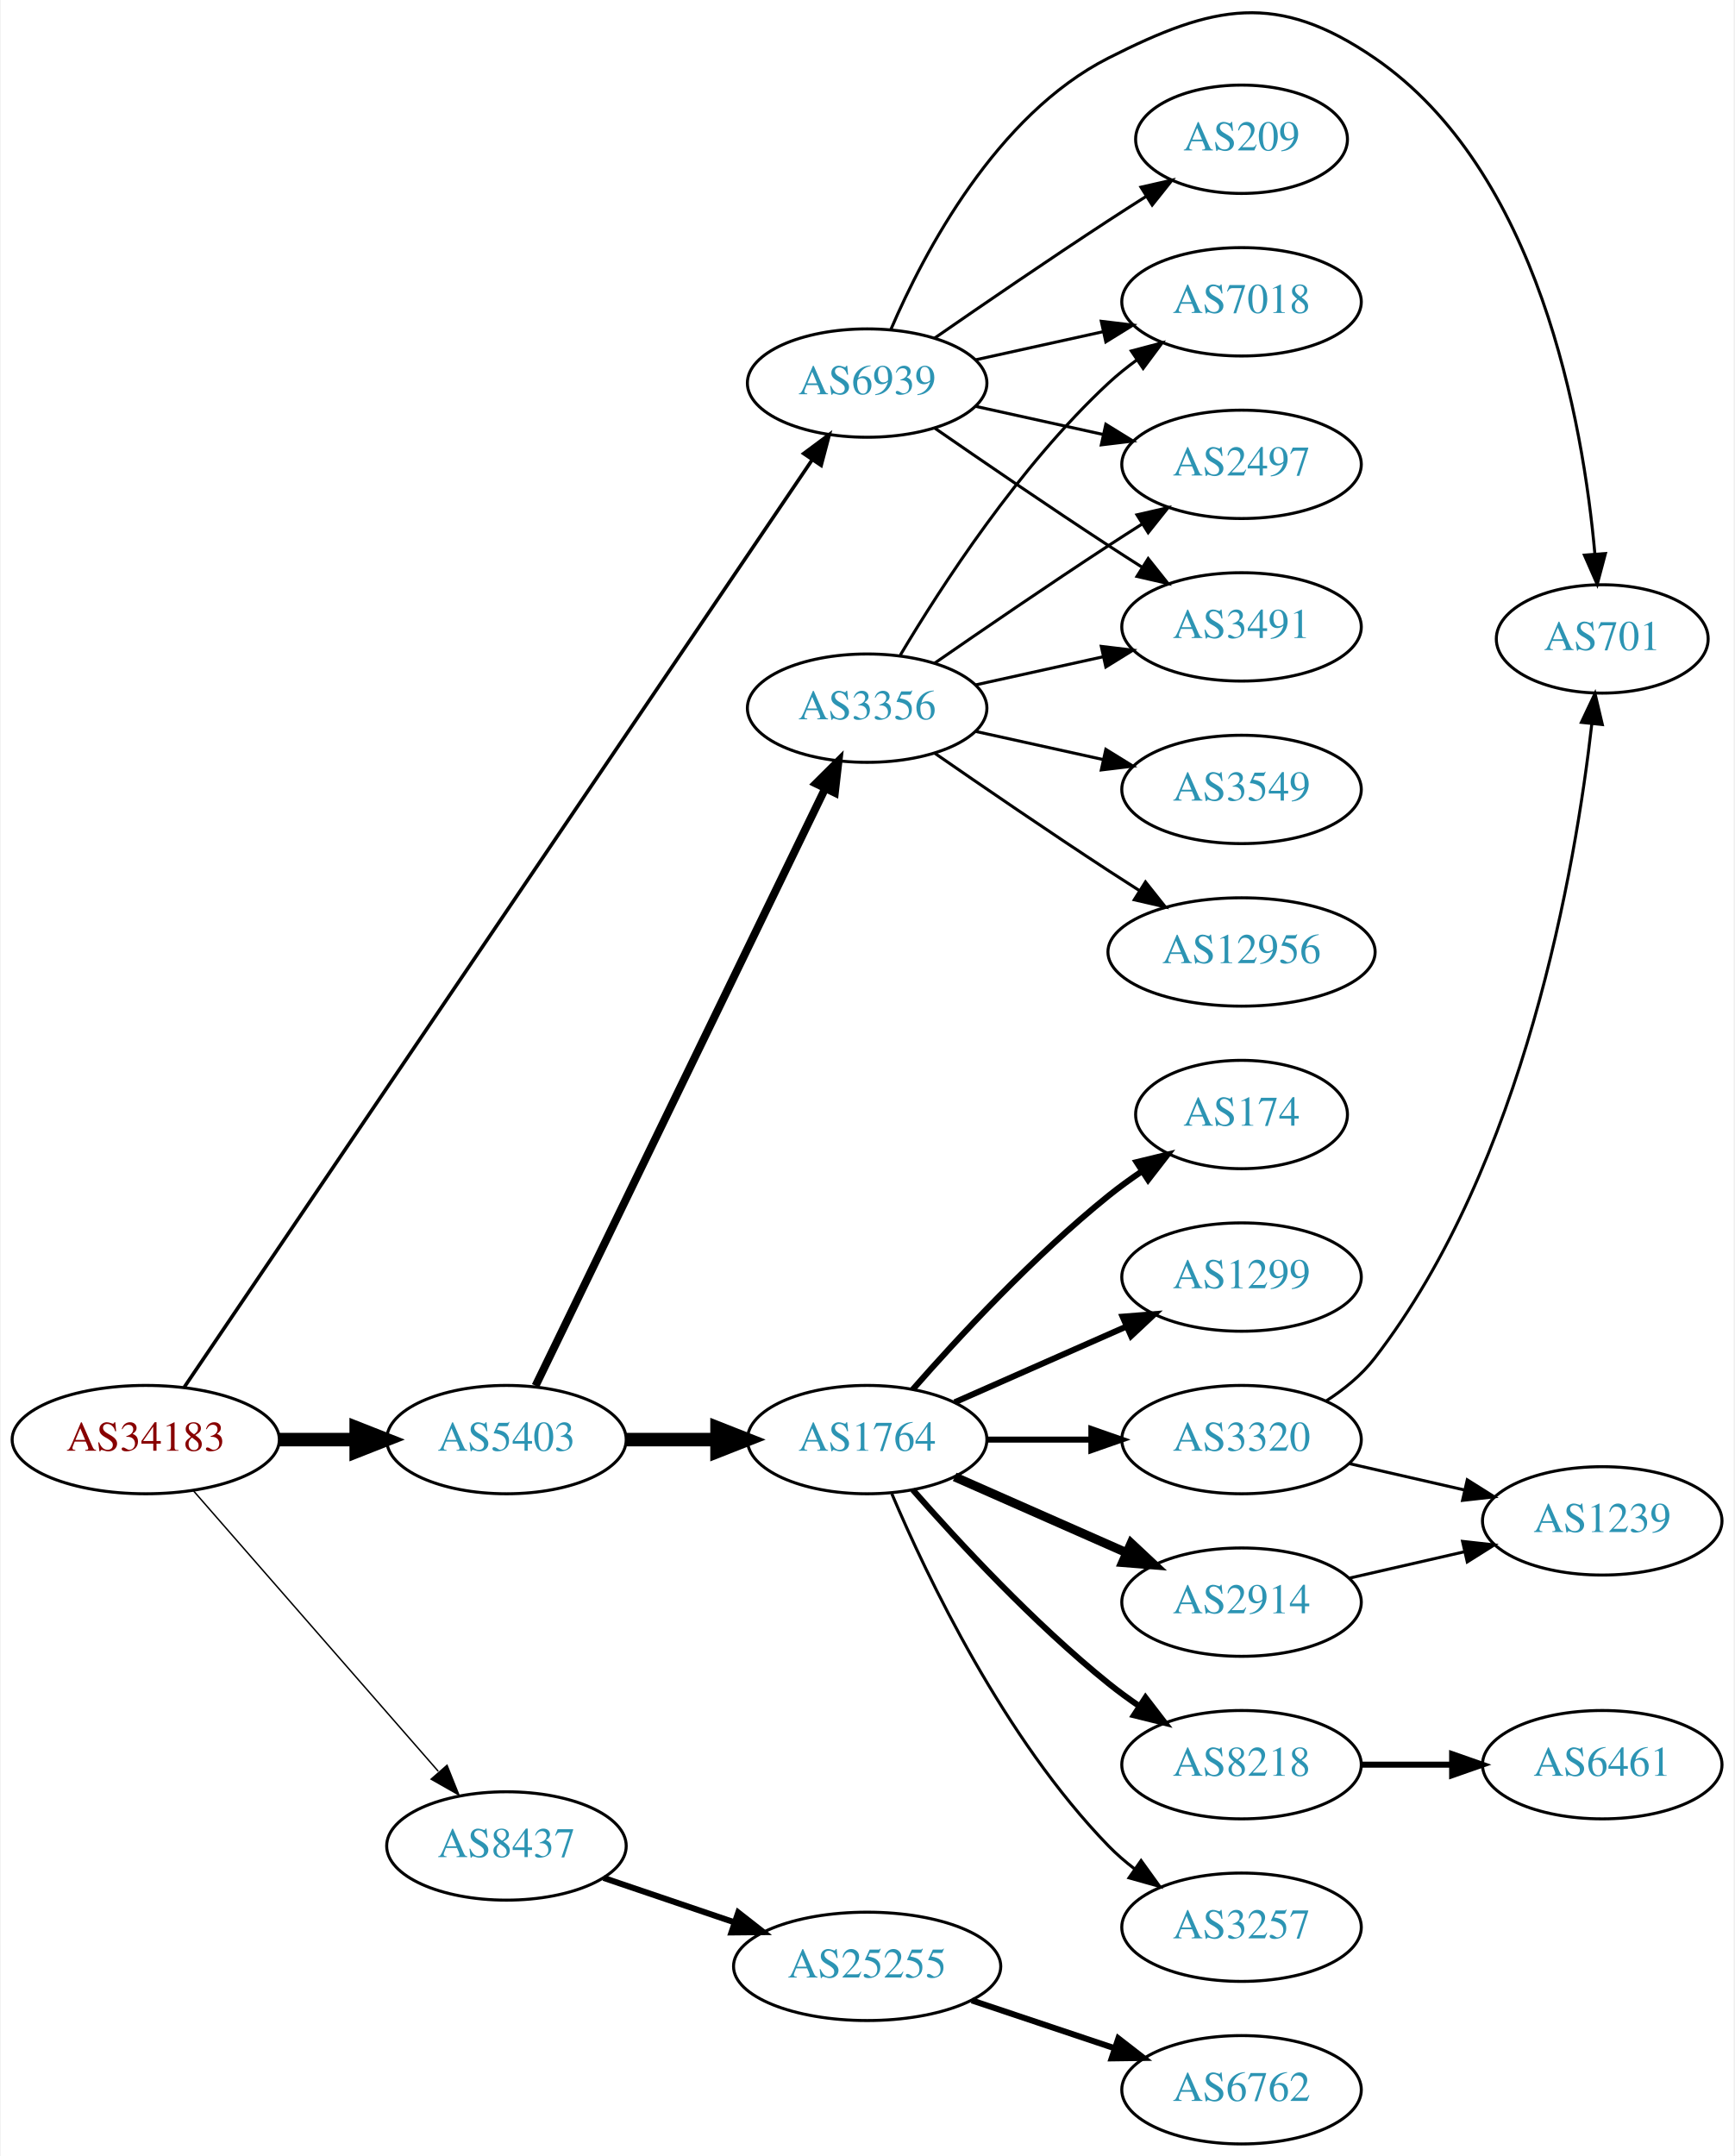
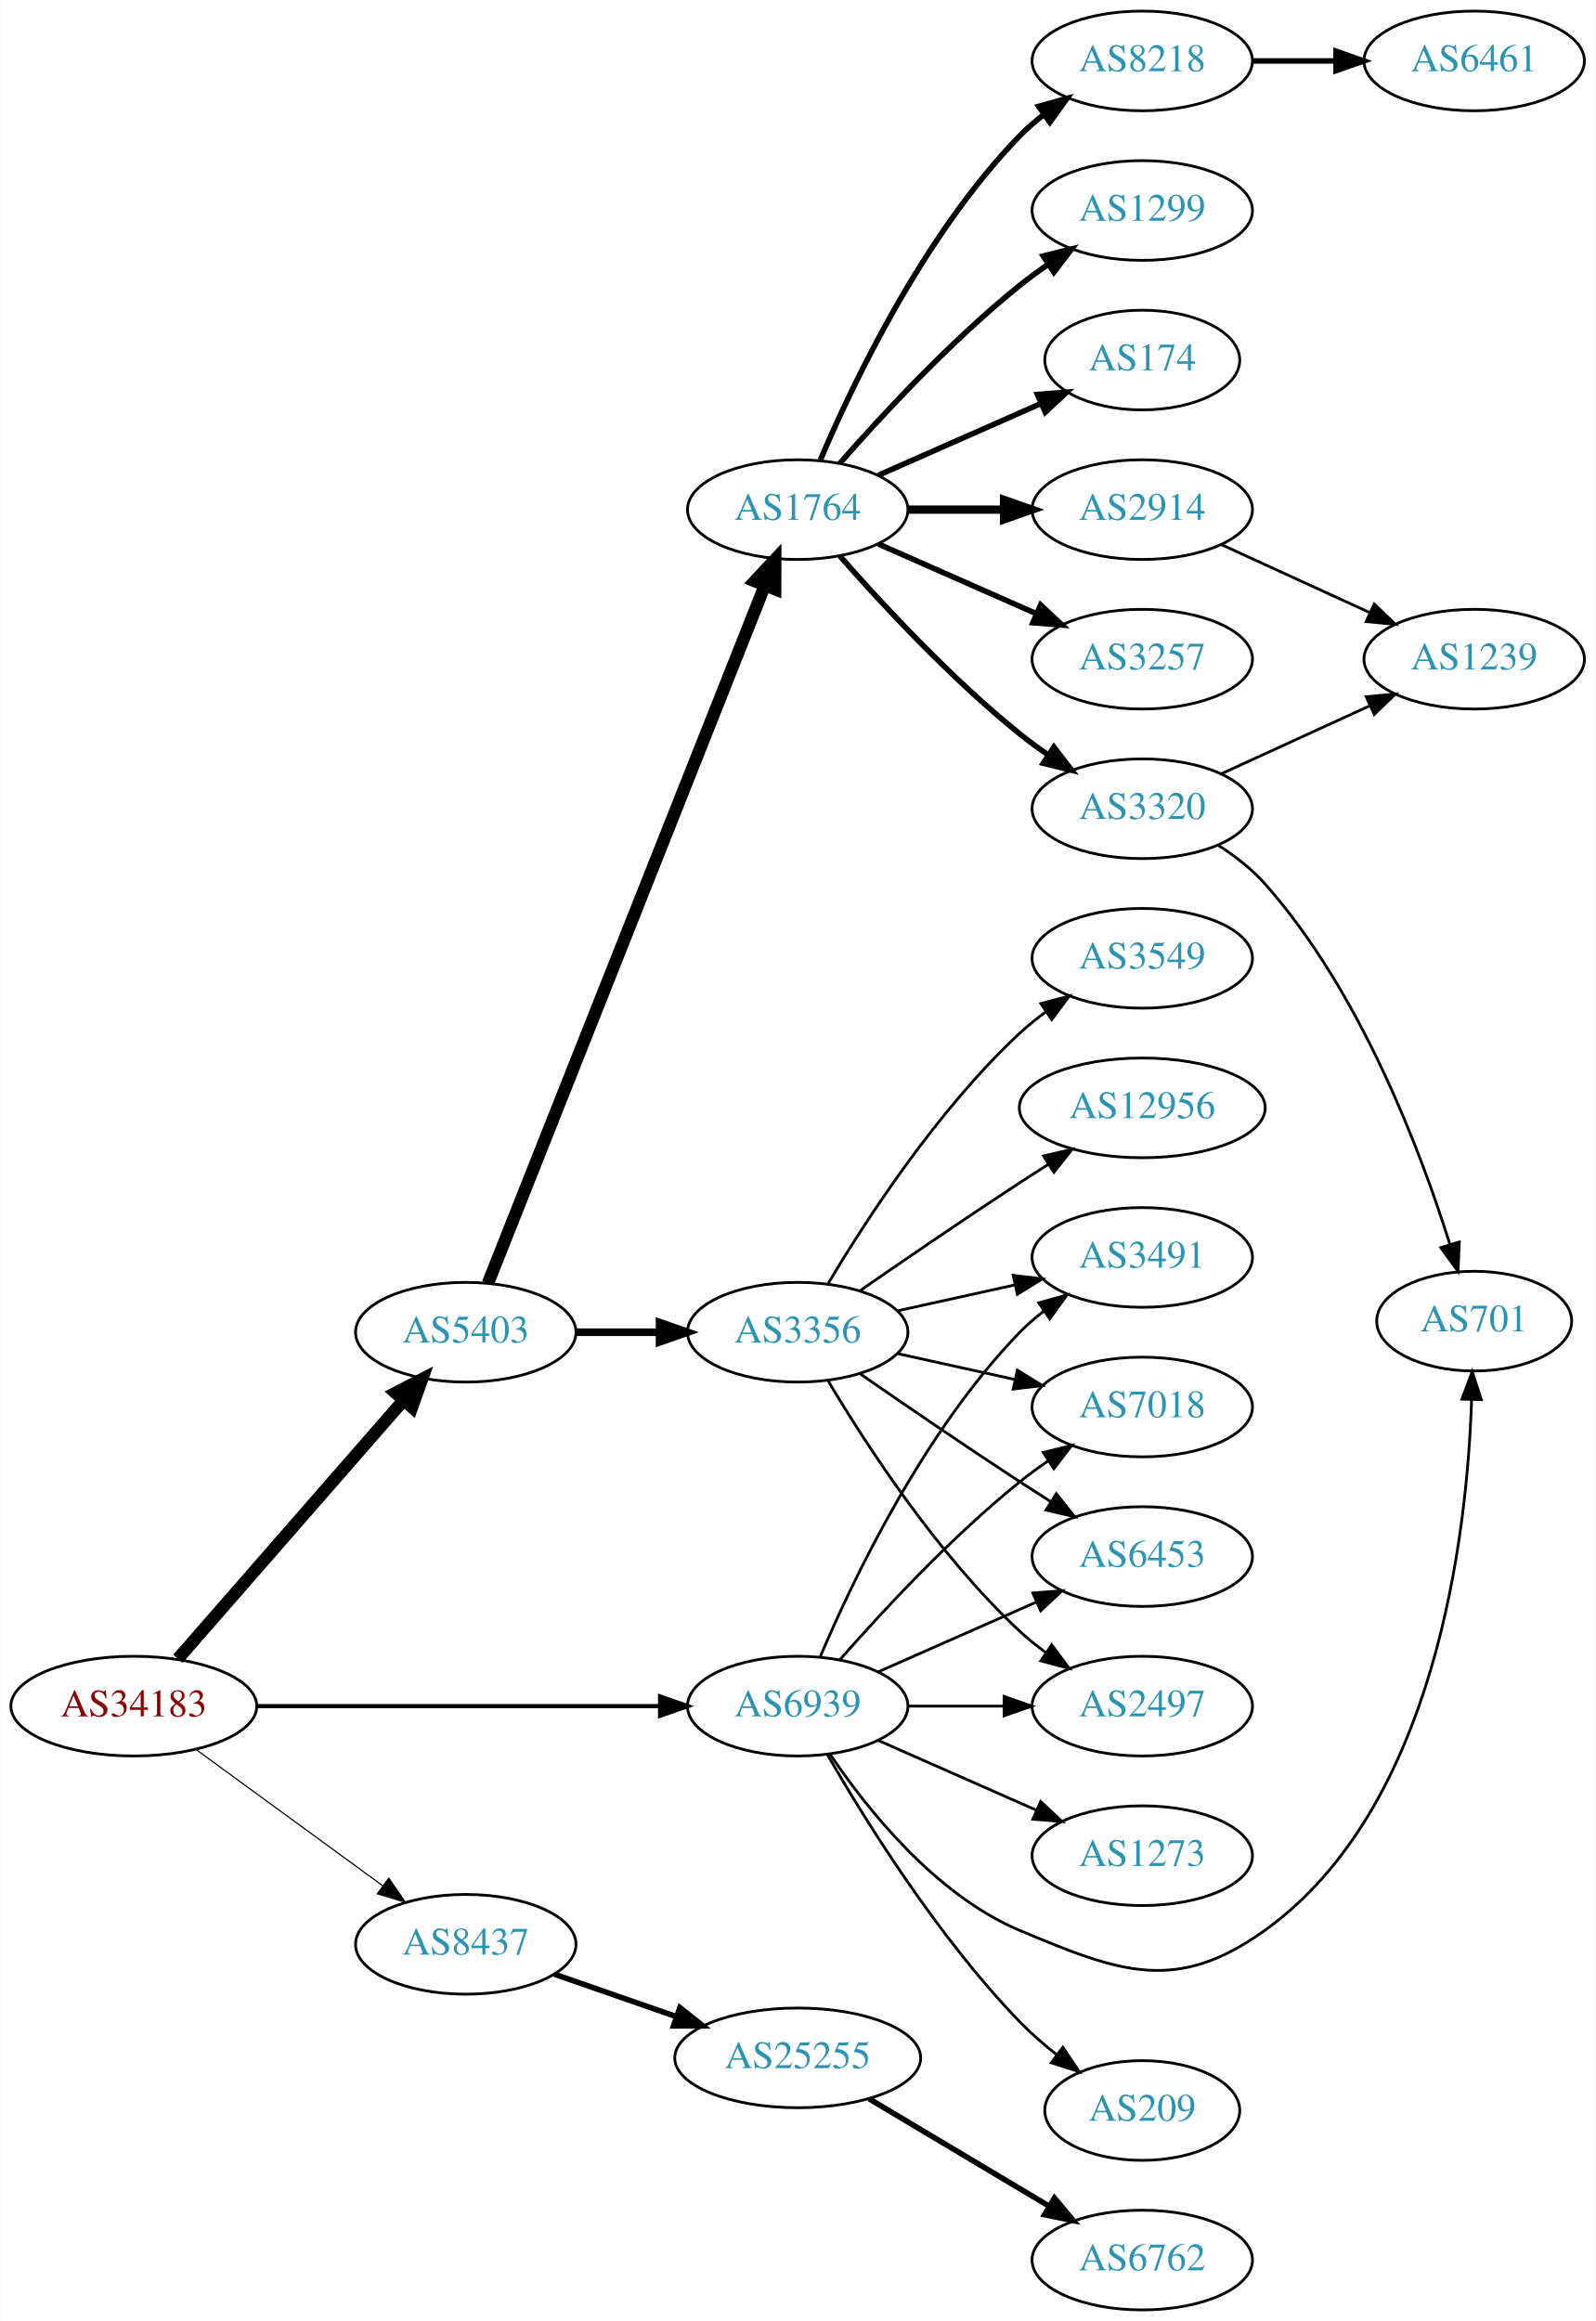
- <svg xmlns="http://www.w3.org/2000/svg" xmlns:xlink="http://www.w3.org/1999/xlink" width="576pt" height="716pt" viewBox="0.00 0.00 575.76 716.27">
-   <g id="graph0" class="graph" transform="scale(1 1) rotate(0) translate(4 712.266)">
-     <polygon fill="white" stroke="none" points="-4,4 -4,-712.266 571.762,-712.266 571.762,4 -4,4" />
+ <svg xmlns="http://www.w3.org/2000/svg" xmlns:xlink="http://www.w3.org/1999/xlink" width="576pt" height="838pt" viewBox="0.00 0.00 575.76 838.00">
+   <g id="graph0" class="graph" transform="scale(1 1) rotate(0) translate(4 834)">
+     <polygon fill="white" stroke="none" points="-4,4 -4,-834 571.762,-834 571.762,4 -4,4" />
    <g id="node1" class="node">
      <g id="a_node1">
        <a xlink:href="/asn/34183" xlink:title="AS34183 ~ AUSTRIA [AT]">
-           <ellipse fill="#ffffff" stroke="black" cx="44.196" cy="-234" rx="44.393" ry="18" />
-           <text text-anchor="middle" x="44.196" y="-230.3" font-family="Times,serif" font-size="14.00" fill="#880000">AS34183</text>
+           <ellipse fill="#ffffff" stroke="black" cx="44.196" cy="-218" rx="44.393" ry="18" />
+           <text text-anchor="middle" x="44.196" y="-214.3" font-family="Times,serif" font-size="14.00" fill="#880000">AS34183</text>
        </a>
      </g>
    </g>
    <g id="node2" class="node">
      <g id="a_node2">
        <a xlink:href="/asn/5403" xlink:title="AS5403 ~ AS5403 [AT]">
-           <ellipse fill="#ffffff" stroke="black" cx="164.039" cy="-234" rx="39.794" ry="18" />
-           <text text-anchor="middle" x="164.039" y="-230.3" font-family="Times,serif" font-size="14.00" fill="#2c94b3">AS5403</text>
+           <ellipse fill="#ffffff" stroke="black" cx="164.039" cy="-353" rx="39.794" ry="18" />
+           <text text-anchor="middle" x="164.039" y="-349.3" font-family="Times,serif" font-size="14.00" fill="#2c94b3">AS5403</text>
        </a>
      </g>
    </g>
    <g id="edge1" class="edge">
-       <path fill="none" stroke="black" stroke-width="4.5" d="M88.407,-234C96.72,-234 105.482,-234 113.965,-234" />
-       <polygon fill="black" stroke="black" stroke-width="4.5" points="114.123,-237.938 124.123,-234 114.123,-230.063 114.123,-237.938" />
+       <path fill="none" stroke="black" stroke-width="4.5" d="M60.121,-235.098C80.663,-258.631 117.782,-301.155 141.379,-328.187" />
+       <polygon fill="black" stroke="black" stroke-width="4.5" points="138.692,-331.097 148.235,-336.041 144.625,-325.918 138.692,-331.097" />
    </g>
    <g id="node3" class="node">
      <g id="a_node3">
        <a xlink:href="/asn/8437" xlink:title="AS8437 ~ Hutchison Drei Austria GmbH [AT]">
-           <ellipse fill="#ffffff" stroke="black" cx="164.039" cy="-99" rx="39.794" ry="18" />
-           <text text-anchor="middle" x="164.039" y="-95.3" font-family="Times,serif" font-size="14.00" fill="#2c94b3">AS8437</text>
+           <ellipse fill="#ffffff" stroke="black" cx="164.039" cy="-132" rx="39.794" ry="18" />
+           <text text-anchor="middle" x="164.039" y="-128.3" font-family="Times,serif" font-size="14.00" fill="#2c94b3">AS8437</text>
        </a>
      </g>
    </g>
    <g id="edge2" class="edge">
-       <path fill="none" stroke="black" stroke-width="0.474" d="M60.121,-216.902C80.663,-193.369 117.782,-150.845 141.379,-123.813" />
-       <polygon fill="black" stroke="black" stroke-width="0.474" points="144.296,-125.794 148.235,-115.959 139.022,-121.191 144.296,-125.794" />
+       <path fill="none" stroke="black" stroke-width="0.429" d="M66.537,-202.426C85.424,-188.642 113.154,-168.406 134.047,-153.158" />
+       <polygon fill="black" stroke="black" stroke-width="0.429" points="136.238,-155.892 142.253,-147.169 132.112,-150.237 136.238,-155.892" />
    </g>
    <g id="node4" class="node">
      <g id="a_node4">
        <a xlink:href="/asn/6939" xlink:title="AS6939 ~ Hurricane Electric LLC [US]">
-           <ellipse fill="#ffffff" stroke="black" cx="283.881" cy="-585" rx="39.794" ry="18" />
-           <text text-anchor="middle" x="283.881" y="-581.3" font-family="Times,serif" font-size="14.00" fill="#2c94b3">AS6939</text>
+           <ellipse fill="#ffffff" stroke="black" cx="283.881" cy="-218" rx="39.794" ry="18" />
+           <text text-anchor="middle" x="283.881" y="-214.3" font-family="Times,serif" font-size="14.00" fill="#2c94b3">AS6939</text>
        </a>
      </g>
    </g>
    <g id="edge3" class="edge">
-       <path fill="none" stroke="black" stroke-width="1.184" d="M56.983,-251.406C95.8,-308.729 219.762,-491.789 265.615,-559.502" />
-       <polygon fill="black" stroke="black" stroke-width="1.184" points="262.798,-561.585 271.303,-567.903 268.594,-557.66 262.798,-561.585" />
+       <path fill="none" stroke="black" stroke-width="1.5" d="M88.515,-218C129.583,-218 191.197,-218 234.004,-218" />
+       <polygon fill="black" stroke="black" stroke-width="1.5" points="234.187,-221.5 244.187,-218 234.187,-214.5 234.187,-221.5" />
    </g>
    <g id="node5" class="node">
      <g id="a_node5">
        <a xlink:href="/asn/1764" xlink:title="AS1764 ~ NEXTLAYER-AS [AT]">
-           <ellipse fill="#ffffff" stroke="black" cx="283.881" cy="-234" rx="39.794" ry="18" />
-           <text text-anchor="middle" x="283.881" y="-230.3" font-family="Times,serif" font-size="14.00" fill="#2c94b3">AS1764</text>
+           <ellipse fill="#ffffff" stroke="black" cx="283.881" cy="-650" rx="39.794" ry="18" />
+           <text text-anchor="middle" x="283.881" y="-646.3" font-family="Times,serif" font-size="14.00" fill="#2c94b3">AS1764</text>
        </a>
      </g>
    </g>
    <g id="edge4" class="edge">
-       <path fill="none" stroke="black" stroke-width="4.5" d="M203.951,-234C213.505,-234 223.854,-234 233.817,-234" />
-       <polygon fill="black" stroke="black" stroke-width="4.5" points="234.009,-237.938 244.009,-234 234.009,-230.063 234.009,-237.938" />
+       <path fill="none" stroke="black" stroke-width="4.5" d="M172.057,-370.689C191.824,-420.507 248.066,-562.254 271.944,-622.436" />
+       <polygon fill="black" stroke="black" stroke-width="4.5" points="268.402,-624.185 275.75,-632.028 275.722,-621.281 268.402,-624.185" />
    </g>
    <g id="node6" class="node">
      <g id="a_node6">
        <a xlink:href="/asn/3356" xlink:title="AS3356 ~ Level 3 Parent, LLC [US]">
-           <ellipse fill="#ffffff" stroke="black" cx="283.881" cy="-477" rx="39.794" ry="18" />
-           <text text-anchor="middle" x="283.881" y="-473.3" font-family="Times,serif" font-size="14.00" fill="#2c94b3">AS3356</text>
+           <ellipse fill="#ffffff" stroke="black" cx="283.881" cy="-353" rx="39.794" ry="18" />
+           <text text-anchor="middle" x="283.881" y="-349.3" font-family="Times,serif" font-size="14.00" fill="#2c94b3">AS3356</text>
        </a>
      </g>
    </g>
    <g id="edge5" class="edge">
-       <path fill="none" stroke="black" stroke-width="2.625" d="M173.704,-251.868C194.184,-294.101 245.672,-400.272 269.898,-450.227" />
-       <polygon fill="black" stroke="black" stroke-width="2.625" points="266.849,-451.963 274.362,-459.433 273.148,-448.908 266.849,-451.963" />
+       <path fill="none" stroke="black" stroke-width="2.769" d="M203.951,-353C213.505,-353 223.854,-353 233.817,-353" />
+       <polygon fill="black" stroke="black" stroke-width="2.769" points="234.009,-356.5 244.009,-353 234.009,-349.5 234.009,-356.5" />
+     </g>
+     <g id="node22" class="node">
+       <g id="a_node22">
+         <a xlink:href="/asn/25255" xlink:title="AS25255 ~ ==&gt; TELE2 AUSTRIA &lt;== [AT]">
+           <ellipse fill="#ffffff" stroke="black" cx="283.881" cy="-91" rx="44.393" ry="18" />
+           <text text-anchor="middle" x="283.881" y="-87.3" font-family="Times,serif" font-size="14.00" fill="#2c94b3">AS25255</text>
+         </a>
+       </g>
+     </g>
+     <g id="edge22" class="edge">
+       <path fill="none" stroke="black" stroke-width="2" d="M196,-121.228C209.409,-116.563 225.332,-111.023 239.861,-105.968" />
+       <polygon fill="black" stroke="black" stroke-width="2" points="241.354,-109.154 249.649,-102.562 239.054,-102.543 241.354,-109.154" />
+     </g>
+     <g id="node14" class="node">
+       <g id="a_node14">
+         <a xlink:href="/asn/6453" xlink:title="AS6453 ~ TATA COMMUNICATIONS (AMERICA) INC [US]">
+           <ellipse fill="#ffffff" stroke="black" cx="408.273" cy="-272" rx="39.794" ry="18" />
+           <text text-anchor="middle" x="408.273" y="-268.3" font-family="Times,serif" font-size="14.00" fill="#2c94b3">AS6453</text>
+         </a>
+       </g>
+     </g>
+     <g id="edge29" class="edge">
+       <path fill="none" stroke="black" d="M312.96,-230.389C329.908,-237.866 351.706,-247.483 370.075,-255.588" />
+       <polygon fill="black" stroke="black" points="368.763,-258.834 379.325,-259.669 371.589,-252.43 368.763,-258.834" />
+     </g>
+     <g id="node15" class="node">
+       <g id="a_node15">
+         <a xlink:href="/asn/2497" xlink:title="AS2497 ~ Internet Initiative Japan Inc. [JP]">
+           <ellipse fill="#ffffff" stroke="black" cx="408.273" cy="-218" rx="39.794" ry="18" />
+           <text text-anchor="middle" x="408.273" y="-214.3" font-family="Times,serif" font-size="14.00" fill="#2c94b3">AS2497</text>
+         </a>
+       </g>
+     </g>
+     <g id="edge25" class="edge">
+       <path fill="none" stroke="black" d="M323.607,-218C334.545,-218 346.596,-218 358.062,-218" />
+       <polygon fill="black" stroke="black" points="358.38,-221.5 368.38,-218 358.38,-214.5 358.38,-221.5" />
+     </g>
+     <g id="node18" class="node">
+       <g id="a_node18">
+         <a xlink:href="/asn/3491" xlink:title="AS3491 ~ PCCW Global, Inc. [US]">
+           <ellipse fill="#ffffff" stroke="black" cx="408.273" cy="-380" rx="39.794" ry="18" />
+           <text text-anchor="middle" x="408.273" y="-376.3" font-family="Times,serif" font-size="14.00" fill="#2c94b3">AS3491</text>
+         </a>
+       </g>
+     </g>
+     <g id="edge28" class="edge">
+       <path fill="none" stroke="black" d="M292.072,-235.975C303.839,-263.682 329.413,-317.348 364.077,-353 366.697,-355.695 369.638,-358.239 372.721,-360.608" />
+       <polygon fill="black" stroke="black" points="370.887,-363.597 381.089,-366.455 374.896,-357.859 370.887,-363.597" />
+     </g>
+     <g id="node19" class="node">
+       <g id="a_node19">
+         <a xlink:href="/asn/7018" xlink:title="AS7018 ~ AT&amp;T Services, Inc. [US]">
+           <ellipse fill="#ffffff" stroke="black" cx="408.273" cy="-326" rx="39.794" ry="18" />
+           <text text-anchor="middle" x="408.273" y="-322.3" font-family="Times,serif" font-size="14.00" fill="#2c94b3">AS7018</text>
+         </a>
+       </g>
+     </g>
+     <g id="edge26" class="edge">
+       <path fill="none" stroke="black" d="M299.033,-234.663C314.135,-251.894 339.256,-279.024 364.077,-299 367.333,-301.62 370.858,-304.192 374.442,-306.646" />
+       <polygon fill="black" stroke="black" points="372.53,-309.577 382.815,-312.121 376.361,-303.719 372.53,-309.577" />
    </g>
    <g id="node21" class="node">
      <g id="a_node21">
-         <a xlink:href="/asn/25255" xlink:title="AS25255 ~ ==&gt; TELE2 AUSTRIA &lt;== [AT]">
-           <ellipse fill="#ffffff" stroke="black" cx="283.881" cy="-59" rx="44.393" ry="18" />
-           <text text-anchor="middle" x="283.881" y="-55.3" font-family="Times,serif" font-size="14.00" fill="#2c94b3">AS25255</text>
-         </a>
-       </g>
-     </g>
-     <g id="edge21" class="edge">
-       <path fill="none" stroke="black" stroke-width="2" d="M196.309,-88.386C209.605,-83.873 225.331,-78.535 239.707,-73.655" />
-       <polygon fill="black" stroke="black" stroke-width="2" points="241.054,-76.894 249.398,-70.365 238.804,-70.265 241.054,-76.894" />
-     </g>
-     <g id="node14" class="node">
-       <g id="a_node14">
-         <a xlink:href="/asn/3491" xlink:title="AS3491 ~ PCCW Global, Inc. [US]">
-           <ellipse fill="#ffffff" stroke="black" cx="408.273" cy="-504" rx="39.794" ry="18" />
-           <text text-anchor="middle" x="408.273" y="-500.3" font-family="Times,serif" font-size="14.00" fill="#2c94b3">AS3491</text>
+         <a xlink:href="/asn/701" xlink:title="AS701 ~ UUNET [US]">
+           <ellipse fill="#ffffff" stroke="black" cx="528.116" cy="-357" rx="35.194" ry="18" />
+           <text text-anchor="middle" x="528.116" y="-353.3" font-family="Times,serif" font-size="14.00" fill="#2c94b3">AS701</text>
+         </a>
+       </g>
+     </g>
+     <g id="edge30" class="edge">
+       <path fill="none" stroke="black" d="M295.49,-200.76C308.741,-181.063 333.442,-149.892 364.077,-137 400.287,-121.762 420.538,-114.115 452.469,-137 514.34,-181.342 525.556,-279.871 527.178,-328.594" />
+       <polygon fill="black" stroke="black" points="523.682,-328.827 527.4,-338.749 530.681,-328.675 523.682,-328.827" />
+     </g>
+     <g id="node24" class="node">
+       <g id="a_node24">
+         <a xlink:href="/asn/1273" xlink:title="AS1273 ~ Vodafone Group PLC [EU]">
+           <ellipse fill="#ffffff" stroke="black" cx="408.273" cy="-164" rx="39.794" ry="18" />
+           <text text-anchor="middle" x="408.273" y="-160.3" font-family="Times,serif" font-size="14.00" fill="#2c94b3">AS1273</text>
        </a>
      </g>
    </g>
    <g id="edge24" class="edge">
-       <path fill="none" stroke="black" d="M306.238,-570.099C322.089,-559.123 344.292,-543.921 364.077,-531 367.659,-528.661 371.43,-526.241 375.19,-523.856" />
-       <polygon fill="black" stroke="black" points="377.252,-526.693 383.851,-518.404 373.523,-520.769 377.252,-526.693" />
-     </g>
-     <g id="node16" class="node">
-       <g id="a_node16">
-         <a xlink:href="/asn/7018" xlink:title="AS7018 ~ AT&amp;T Services, Inc. [US]">
-           <ellipse fill="#ffffff" stroke="black" cx="408.273" cy="-612" rx="39.794" ry="18" />
-           <text text-anchor="middle" x="408.273" y="-608.3" font-family="Times,serif" font-size="14.00" fill="#2c94b3">AS7018</text>
-         </a>
-       </g>
-     </g>
-     <g id="edge23" class="edge">
-       <path fill="none" stroke="black" d="M319.954,-592.737C333.141,-595.646 348.321,-598.995 362.287,-602.076" />
-       <polygon fill="black" stroke="black" points="361.676,-605.525 372.196,-604.262 363.184,-598.69 361.676,-605.525" />
-     </g>
-     <g id="node17" class="node">
-       <g id="a_node17">
-         <a xlink:href="/asn/2497" xlink:title="AS2497 ~ Internet Initiative Japan Inc. [JP]">
-           <ellipse fill="#ffffff" stroke="black" cx="408.273" cy="-558" rx="39.794" ry="18" />
-           <text text-anchor="middle" x="408.273" y="-554.3" font-family="Times,serif" font-size="14.00" fill="#2c94b3">AS2497</text>
+       <path fill="none" stroke="black" d="M312.96,-205.611C329.908,-198.134 351.706,-188.517 370.075,-180.412" />
+       <polygon fill="black" stroke="black" points="371.589,-183.57 379.325,-176.331 368.763,-177.166 371.589,-183.57" />
+     </g>
+     <g id="node25" class="node">
+       <g id="a_node25">
+         <a xlink:href="/asn/209" xlink:title="AS209 ~ CenturyLink Communications, LLC [US]">
+           <ellipse fill="#ffffff" stroke="black" cx="408.273" cy="-72" rx="35.194" ry="18" />
+           <text text-anchor="middle" x="408.273" y="-68.3" font-family="Times,serif" font-size="14.00" fill="#2c94b3">AS209</text>
        </a>
      </g>
    </g>
    <g id="edge27" class="edge">
-       <path fill="none" stroke="black" d="M319.954,-577.263C333.141,-574.354 348.321,-571.005 362.287,-567.924" />
-       <polygon fill="black" stroke="black" points="363.184,-571.31 372.196,-565.738 361.676,-564.475 363.184,-571.31" />
-     </g>
-     <g id="node19" class="node">
-       <g id="a_node19">
-         <a xlink:href="/asn/701" xlink:title="AS701 ~ UUNET [US]">
-           <ellipse fill="#ffffff" stroke="black" cx="528.116" cy="-500" rx="35.194" ry="18" />
-           <text text-anchor="middle" x="528.116" y="-496.3" font-family="Times,serif" font-size="14.00" fill="#2c94b3">AS701</text>
-         </a>
-       </g>
-     </g>
-     <g id="edge26" class="edge">
-       <path fill="none" stroke="black" d="M291.806,-602.902C302.758,-628.374 326.745,-674.082 364.077,-693 399.12,-710.758 420.065,-715.211 452.469,-693 507.084,-655.566 521.751,-571.999 525.682,-528.126" />
-       <polygon fill="black" stroke="black" points="529.173,-528.371 526.452,-518.132 522.194,-527.834 529.173,-528.371" />
-     </g>
-     <g id="node23" class="node">
-       <g id="a_node23">
-         <a xlink:href="/asn/209" xlink:title="AS209 ~ CenturyLink Communications, LLC [US]">
-           <ellipse fill="#ffffff" stroke="black" cx="408.273" cy="-666" rx="35.194" ry="18" />
-           <text text-anchor="middle" x="408.273" y="-662.3" font-family="Times,serif" font-size="14.00" fill="#2c94b3">AS209</text>
-         </a>
-       </g>
-     </g>
-     <g id="edge25" class="edge">
-       <path fill="none" stroke="black" d="M306.238,-599.901C322.089,-610.877 344.292,-626.079 364.077,-639 368.122,-641.642 372.407,-644.385 376.647,-647.067" />
-       <polygon fill="black" stroke="black" points="374.861,-650.079 385.191,-652.432 378.584,-644.15 374.861,-650.079" />
+       <path fill="none" stroke="black" d="M294.598,-200.479C308.188,-176.91 334.546,-134.444 364.077,-104 368.057,-99.897 372.606,-95.925 377.223,-92.257" />
+       <polygon fill="black" stroke="black" points="379.619,-94.834 385.499,-86.02 375.406,-89.243 379.619,-94.834" />
    </g>
    <g id="node7" class="node">
      <g id="a_node7">
-         <a xlink:href="/asn/2914" xlink:title="AS2914 ~ NTT America, Inc. [US]">
-           <ellipse fill="#ffffff" stroke="black" cx="408.273" cy="-180" rx="39.794" ry="18" />
-           <text text-anchor="middle" x="408.273" y="-176.3" font-family="Times,serif" font-size="14.00" fill="#2c94b3">AS2914</text>
+         <a xlink:href="/asn/174" xlink:title="AS174 ~ Cogent Communications [US]">
+           <ellipse fill="#ffffff" stroke="black" cx="408.273" cy="-704" rx="35.194" ry="18" />
+           <text text-anchor="middle" x="408.273" y="-700.3" font-family="Times,serif" font-size="14.00" fill="#2c94b3">AS174</text>
        </a>
      </g>
    </g>
    <g id="edge6" class="edge">
-       <path fill="none" stroke="black" stroke-width="3" d="M312.96,-221.611C329.908,-214.134 351.706,-204.517 370.075,-196.412" />
-       <polygon fill="black" stroke="black" stroke-width="3" points="371.589,-199.57 379.325,-192.331 368.763,-193.166 371.589,-199.57" />
+       <path fill="none" stroke="black" stroke-width="2" d="M312.96,-662.389C330.389,-670.078 352.946,-680.031 371.63,-688.274" />
+       <polygon fill="black" stroke="black" stroke-width="2" points="370.438,-691.573 381,-692.408 373.263,-685.169 370.438,-691.573" />
    </g>
    <g id="node8" class="node">
      <g id="a_node8">
        <a xlink:href="/asn/8218" xlink:title="AS8218 ~ legacy Neotelecoms [FR]">
-           <ellipse fill="#ffffff" stroke="black" cx="408.273" cy="-126" rx="39.794" ry="18" />
-           <text text-anchor="middle" x="408.273" y="-122.3" font-family="Times,serif" font-size="14.00" fill="#2c94b3">AS8218</text>
+           <ellipse fill="#ffffff" stroke="black" cx="408.273" cy="-812" rx="39.794" ry="18" />
+           <text text-anchor="middle" x="408.273" y="-808.3" font-family="Times,serif" font-size="14.00" fill="#2c94b3">AS8218</text>
        </a>
      </g>
    </g>
    <g id="edge7" class="edge">
-       <path fill="none" stroke="black" stroke-width="2" d="M299.033,-217.337C314.135,-200.106 339.256,-172.976 364.077,-153 367.333,-150.38 370.858,-147.808 374.442,-145.354" />
-       <polygon fill="black" stroke="black" stroke-width="2" points="376.361,-148.281 382.815,-139.879 372.53,-142.423 376.361,-148.281" />
+       <path fill="none" stroke="black" stroke-width="2" d="M292.072,-667.975C303.839,-695.682 329.413,-749.348 364.077,-785 366.697,-787.695 369.638,-790.239 372.721,-792.608" />
+       <polygon fill="black" stroke="black" stroke-width="2" points="370.887,-795.597 381.089,-798.455 374.896,-789.859 370.887,-795.597" />
    </g>
    <g id="node9" class="node">
      <g id="a_node9">
        <a xlink:href="/asn/3257" xlink:title="AS3257 ~ GTT [DE]">
-           <ellipse fill="#ffffff" stroke="black" cx="408.273" cy="-72" rx="39.794" ry="18" />
-           <text text-anchor="middle" x="408.273" y="-68.3" font-family="Times,serif" font-size="14.00" fill="#2c94b3">AS3257</text>
+           <ellipse fill="#ffffff" stroke="black" cx="408.273" cy="-596" rx="39.794" ry="18" />
+           <text text-anchor="middle" x="408.273" y="-592.3" font-family="Times,serif" font-size="14.00" fill="#2c94b3">AS3257</text>
        </a>
      </g>
    </g>
    <g id="edge8" class="edge">
-       <path fill="none" stroke="black" d="M292.072,-216.025C303.839,-188.318 329.413,-134.652 364.077,-99 366.697,-96.305 369.638,-93.761 372.721,-91.392" />
-       <polygon fill="black" stroke="black" points="374.896,-94.141 381.089,-85.545 370.887,-88.403 374.896,-94.141" />
+       <path fill="none" stroke="black" stroke-width="2" d="M312.96,-637.611C329.908,-630.134 351.706,-620.517 370.075,-612.412" />
+       <polygon fill="black" stroke="black" stroke-width="2" points="371.589,-615.57 379.325,-608.331 368.763,-609.166 371.589,-615.57" />
    </g>
    <g id="node10" class="node">
      <g id="a_node10">
        <a xlink:href="/asn/3320" xlink:title="AS3320 ~ DTAG [DE]">
-           <ellipse fill="#ffffff" stroke="black" cx="408.273" cy="-234" rx="39.794" ry="18" />
-           <text text-anchor="middle" x="408.273" y="-230.3" font-family="Times,serif" font-size="14.00" fill="#2c94b3">AS3320</text>
+           <ellipse fill="#ffffff" stroke="black" cx="408.273" cy="-542" rx="39.794" ry="18" />
+           <text text-anchor="middle" x="408.273" y="-538.3" font-family="Times,serif" font-size="14.00" fill="#2c94b3">AS3320</text>
        </a>
      </g>
    </g>
    <g id="edge9" class="edge">
-       <path fill="none" stroke="black" stroke-width="2" d="M323.607,-234C334.545,-234 346.596,-234 358.062,-234" />
-       <polygon fill="black" stroke="black" stroke-width="2" points="358.38,-237.5 368.38,-234 358.38,-230.5 358.38,-237.5" />
+       <path fill="none" stroke="black" stroke-width="2" d="M299.033,-633.337C314.135,-616.106 339.256,-588.976 364.077,-569 367.333,-566.38 370.858,-563.808 374.442,-561.354" />
+       <polygon fill="black" stroke="black" stroke-width="2" points="376.361,-564.281 382.815,-555.879 372.53,-558.423 376.361,-564.281" />
    </g>
    <g id="node11" class="node">
      <g id="a_node11">
-         <a xlink:href="/asn/174" xlink:title="AS174 ~ Cogent Communications [US]">
-           <ellipse fill="#ffffff" stroke="black" cx="408.273" cy="-342" rx="35.194" ry="18" />
-           <text text-anchor="middle" x="408.273" y="-338.3" font-family="Times,serif" font-size="14.00" fill="#2c94b3">AS174</text>
+         <a xlink:href="/asn/2914" xlink:title="AS2914 ~ NTT America, Inc. [US]">
+           <ellipse fill="#ffffff" stroke="black" cx="408.273" cy="-650" rx="39.794" ry="18" />
+           <text text-anchor="middle" x="408.273" y="-646.3" font-family="Times,serif" font-size="14.00" fill="#2c94b3">AS2914</text>
        </a>
      </g>
    </g>
    <g id="edge10" class="edge">
-       <path fill="none" stroke="black" stroke-width="2" d="M299.033,-250.663C314.135,-267.894 339.256,-295.024 364.077,-315 367.582,-317.821 371.4,-320.587 375.268,-323.208" />
-       <polygon fill="black" stroke="black" stroke-width="2" points="373.419,-326.18 383.714,-328.682 377.226,-320.306 373.419,-326.18" />
+       <path fill="none" stroke="black" stroke-width="3" d="M323.607,-650C334.545,-650 346.596,-650 358.062,-650" />
+       <polygon fill="black" stroke="black" stroke-width="3" points="358.38,-653.5 368.38,-650 358.38,-646.5 358.38,-653.5" />
    </g>
    <g id="node12" class="node">
      <g id="a_node12">
        <a xlink:href="/asn/1299" xlink:title="AS1299 ~ Telia Carrier [EU]">
-           <ellipse fill="#ffffff" stroke="black" cx="408.273" cy="-288" rx="39.794" ry="18" />
-           <text text-anchor="middle" x="408.273" y="-284.3" font-family="Times,serif" font-size="14.00" fill="#2c94b3">AS1299</text>
+           <ellipse fill="#ffffff" stroke="black" cx="408.273" cy="-758" rx="39.794" ry="18" />
+           <text text-anchor="middle" x="408.273" y="-754.3" font-family="Times,serif" font-size="14.00" fill="#2c94b3">AS1299</text>
        </a>
      </g>
    </g>
    <g id="edge11" class="edge">
-       <path fill="none" stroke="black" stroke-width="2" d="M312.96,-246.389C329.908,-253.866 351.706,-263.483 370.075,-271.588" />
-       <polygon fill="black" stroke="black" stroke-width="2" points="368.763,-274.834 379.325,-275.669 371.589,-268.43 368.763,-274.834" />
+       <path fill="none" stroke="black" stroke-width="2" d="M299.033,-666.663C314.135,-683.894 339.256,-711.024 364.077,-731 367.333,-733.62 370.858,-736.192 374.442,-738.646" />
+       <polygon fill="black" stroke="black" stroke-width="2" points="372.53,-741.577 382.815,-744.121 376.361,-735.719 372.53,-741.577" />
    </g>
    <g id="edge13" class="edge">
-       <path fill="none" stroke="black" d="M319.954,-484.737C333.141,-487.646 348.321,-490.995 362.287,-494.076" />
-       <polygon fill="black" stroke="black" points="361.676,-497.525 372.196,-496.262 363.184,-490.69 361.676,-497.525" />
-     </g>
-     <g id="node15" class="node">
-       <g id="a_node15">
+       <path fill="none" stroke="black" d="M306.238,-338.099C322.089,-327.123 344.292,-311.921 364.077,-299 367.659,-296.661 371.43,-294.241 375.19,-291.856" />
+       <polygon fill="black" stroke="black" points="377.252,-294.693 383.851,-286.404 373.523,-288.769 377.252,-294.693" />
+     </g>
+     <g id="edge14" class="edge">
+       <path fill="none" stroke="black" d="M294.927,-335.329C308.498,-312.528 334.43,-272.528 364.077,-245 366.984,-242.301 370.197,-239.72 373.521,-237.297" />
+       <polygon fill="black" stroke="black" points="375.58,-240.13 381.899,-231.625 371.656,-234.333 375.58,-240.13" />
+     </g>
+     <g id="node16" class="node">
+       <g id="a_node16">
        <a xlink:href="/asn/3549" xlink:title="AS3549 ~ Level 3 Parent, LLC [US]">
-           <ellipse fill="#ffffff" stroke="black" cx="408.273" cy="-450" rx="39.794" ry="18" />
-           <text text-anchor="middle" x="408.273" y="-446.3" font-family="Times,serif" font-size="14.00" fill="#2c94b3">AS3549</text>
-         </a>
-       </g>
-     </g>
-     <g id="edge14" class="edge">
-       <path fill="none" stroke="black" d="M319.954,-469.263C333.141,-466.354 348.321,-463.005 362.287,-459.924" />
-       <polygon fill="black" stroke="black" points="363.184,-463.31 372.196,-457.738 361.676,-456.475 363.184,-463.31" />
+           <ellipse fill="#ffffff" stroke="black" cx="408.273" cy="-488" rx="39.794" ry="18" />
+           <text text-anchor="middle" x="408.273" y="-484.3" font-family="Times,serif" font-size="14.00" fill="#2c94b3">AS3549</text>
+         </a>
+       </g>
    </g>
    <g id="edge15" class="edge">
-       <path fill="none" stroke="black" d="M294.927,-494.671C308.498,-517.472 334.43,-557.472 364.077,-585 366.984,-587.699 370.197,-590.28 373.521,-592.703" />
-       <polygon fill="black" stroke="black" points="371.656,-595.667 381.899,-598.375 375.58,-589.87 371.656,-595.667" />
+       <path fill="none" stroke="black" d="M294.927,-370.671C308.498,-393.472 334.43,-433.472 364.077,-461 366.984,-463.699 370.197,-466.28 373.521,-468.703" />
+       <polygon fill="black" stroke="black" points="371.656,-471.667 381.899,-474.375 375.58,-465.87 371.656,-471.667" />
+     </g>
+     <g id="node17" class="node">
+       <g id="a_node17">
+         <a xlink:href="/asn/12956" xlink:title="AS12956 ~ TELXIUS [ES]">
+           <ellipse fill="#ffffff" stroke="black" cx="408.273" cy="-434" rx="44.393" ry="18" />
+           <text text-anchor="middle" x="408.273" y="-430.3" font-family="Times,serif" font-size="14.00" fill="#2c94b3">AS12956</text>
+         </a>
+       </g>
    </g>
    <g id="edge16" class="edge">
-       <path fill="none" stroke="black" d="M306.238,-491.901C322.089,-502.877 344.292,-518.079 364.077,-531 367.659,-533.339 371.43,-535.759 375.19,-538.144" />
-       <polygon fill="black" stroke="black" points="373.523,-541.231 383.851,-543.596 377.252,-535.307 373.523,-541.231" />
-     </g>
-     <g id="node18" class="node">
-       <g id="a_node18">
-         <a xlink:href="/asn/12956" xlink:title="AS12956 ~ TELXIUS [ES]">
-           <ellipse fill="#ffffff" stroke="black" cx="408.273" cy="-396" rx="44.393" ry="18" />
-           <text text-anchor="middle" x="408.273" y="-392.3" font-family="Times,serif" font-size="14.00" fill="#2c94b3">AS12956</text>
-         </a>
-       </g>
+       <path fill="none" stroke="black" d="M306.238,-367.901C322.089,-378.877 344.292,-394.079 364.077,-407 367.398,-409.169 370.88,-411.406 374.367,-413.621" />
+       <polygon fill="black" stroke="black" points="372.623,-416.66 382.949,-419.032 376.356,-410.738 372.623,-416.66" />
    </g>
    <g id="edge17" class="edge">
-       <path fill="none" stroke="black" d="M306.238,-462.099C322.089,-451.123 344.292,-435.921 364.077,-423 367.398,-420.831 370.88,-418.594 374.367,-416.379" />
-       <polygon fill="black" stroke="black" points="376.356,-419.262 382.949,-410.968 372.623,-413.34 376.356,-419.262" />
+       <path fill="none" stroke="black" d="M319.954,-360.737C333.141,-363.646 348.321,-366.995 362.287,-370.076" />
+       <polygon fill="black" stroke="black" points="361.676,-373.525 372.196,-372.262 363.184,-366.69 361.676,-373.525" />
+     </g>
+     <g id="edge18" class="edge">
+       <path fill="none" stroke="black" d="M319.954,-345.263C333.141,-342.354 348.321,-339.005 362.287,-335.924" />
+       <polygon fill="black" stroke="black" points="363.184,-339.31 372.196,-333.738 361.676,-332.475 363.184,-339.31" />
+     </g>
+     <g id="node13" class="node">
+       <g id="a_node13">
+         <a xlink:href="/asn/6461" xlink:title="AS6461 ~ Zayo Bandwidth [US]">
+           <ellipse fill="#ffffff" stroke="black" cx="528.116" cy="-812" rx="39.794" ry="18" />
+           <text text-anchor="middle" x="528.116" y="-808.3" font-family="Times,serif" font-size="14.00" fill="#2c94b3">AS6461</text>
+         </a>
+       </g>
+     </g>
+     <g id="edge12" class="edge">
+       <path fill="none" stroke="black" stroke-width="2" d="M448.186,-812C457.739,-812 468.089,-812 478.052,-812" />
+       <polygon fill="black" stroke="black" stroke-width="2" points="478.244,-815.5 488.244,-812 478.244,-808.5 478.244,-815.5" />
    </g>
    <g id="node20" class="node">
      <g id="a_node20">
        <a xlink:href="/asn/1239" xlink:title="AS1239 ~ Sprint [US]">
-           <ellipse fill="#ffffff" stroke="black" cx="528.116" cy="-207" rx="39.794" ry="18" />
-           <text text-anchor="middle" x="528.116" y="-203.3" font-family="Times,serif" font-size="14.00" fill="#2c94b3">AS1239</text>
-         </a>
-       </g>
+           <ellipse fill="#ffffff" stroke="black" cx="528.116" cy="-596" rx="39.794" ry="18" />
+           <text text-anchor="middle" x="528.116" y="-592.3" font-family="Times,serif" font-size="14.00" fill="#2c94b3">AS1239</text>
+         </a>
+       </g>
+     </g>
+     <g id="edge19" class="edge">
+       <path fill="none" stroke="black" d="M436.902,-554.661C452.859,-561.973 473.13,-571.261 490.412,-579.181" />
+       <polygon fill="black" stroke="black" points="489.111,-582.435 499.66,-583.419 492.027,-576.071 489.111,-582.435" />
    </g>
    <g id="edge20" class="edge">
-       <path fill="none" stroke="black" d="M443.993,-187.955C455.993,-190.704 469.613,-193.825 482.306,-196.733" />
-       <polygon fill="black" stroke="black" points="481.708,-200.187 492.238,-199.009 483.272,-193.364 481.708,-200.187" />
-     </g>
-     <g id="node13" class="node">
-       <g id="a_node13">
-         <a xlink:href="/asn/6461" xlink:title="AS6461 ~ Zayo Bandwidth [US]">
-           <ellipse fill="#ffffff" stroke="black" cx="528.116" cy="-126" rx="39.794" ry="18" />
-           <text text-anchor="middle" x="528.116" y="-122.3" font-family="Times,serif" font-size="14.00" fill="#2c94b3">AS6461</text>
-         </a>
-       </g>
-     </g>
-     <g id="edge12" class="edge">
-       <path fill="none" stroke="black" stroke-width="2" d="M448.186,-126C457.739,-126 468.089,-126 478.052,-126" />
-       <polygon fill="black" stroke="black" stroke-width="2" points="478.244,-129.5 488.244,-126 478.244,-122.5 478.244,-129.5" />
-     </g>
-     <g id="edge18" class="edge">
-       <path fill="none" stroke="black" d="M436.32,-246.797C442.306,-250.663 448.146,-255.4 452.469,-261 502.356,-325.619 519.221,-424.047 524.667,-471.907" />
-       <polygon fill="black" stroke="black" points="521.187,-472.283 525.716,-481.862 528.148,-471.55 521.187,-472.283" />
-     </g>
-     <g id="edge19" class="edge">
-       <path fill="none" stroke="black" d="M443.993,-226.045C455.993,-223.296 469.613,-220.175 482.306,-217.267" />
-       <polygon fill="black" stroke="black" points="483.272,-220.636 492.238,-214.991 481.708,-213.813 483.272,-220.636" />
-     </g>
-     <g id="node22" class="node">
-       <g id="a_node22">
+       <path fill="none" stroke="black" d="M435.785,-528.76C441.787,-524.907 447.768,-520.287 452.469,-515 486.996,-476.166 508.737,-418.569 519.345,-384.699" />
+       <polygon fill="black" stroke="black" points="522.735,-385.582 522.282,-374.997 516.035,-383.554 522.735,-385.582" />
+     </g>
+     <g id="edge21" class="edge">
+       <path fill="none" stroke="black" d="M436.902,-637.339C452.859,-630.027 473.13,-620.739 490.412,-612.819" />
+       <polygon fill="black" stroke="black" points="492.027,-615.929 499.66,-608.581 489.111,-609.565 492.027,-615.929" />
+     </g>
+     <g id="node23" class="node">
+       <g id="a_node23">
        <a xlink:href="/asn/6762" xlink:title="AS6762 ~ TELECOM ITALIA SPARKLE S.p.A. [IT]">
          <ellipse fill="#ffffff" stroke="black" cx="408.273" cy="-18" rx="39.794" ry="18" />
          <text text-anchor="middle" x="408.273" y="-14.3" font-family="Times,serif" font-size="14.00" fill="#2c94b3">AS6762</text>
        </a>
      </g>
    </g>
-     <g id="edge22" class="edge">
-       <path fill="none" stroke="black" stroke-width="2" d="M318.649,-47.688C333.276,-42.788 350.539,-37.005 365.924,-31.852" />
-       <polygon fill="black" stroke="black" stroke-width="2" points="367.347,-35.066 375.717,-28.571 365.123,-28.429 367.347,-35.066" />
+     <g id="edge23" class="edge">
+       <path fill="none" stroke="black" stroke-width="2" d="M309.649,-76.227C328.39,-65.05 354.297,-49.598 374.713,-37.42" />
+       <polygon fill="black" stroke="black" stroke-width="2" points="376.58,-40.382 383.375,-32.254 372.994,-34.37 376.58,-40.382" />
    </g>
  </g>
</svg>
